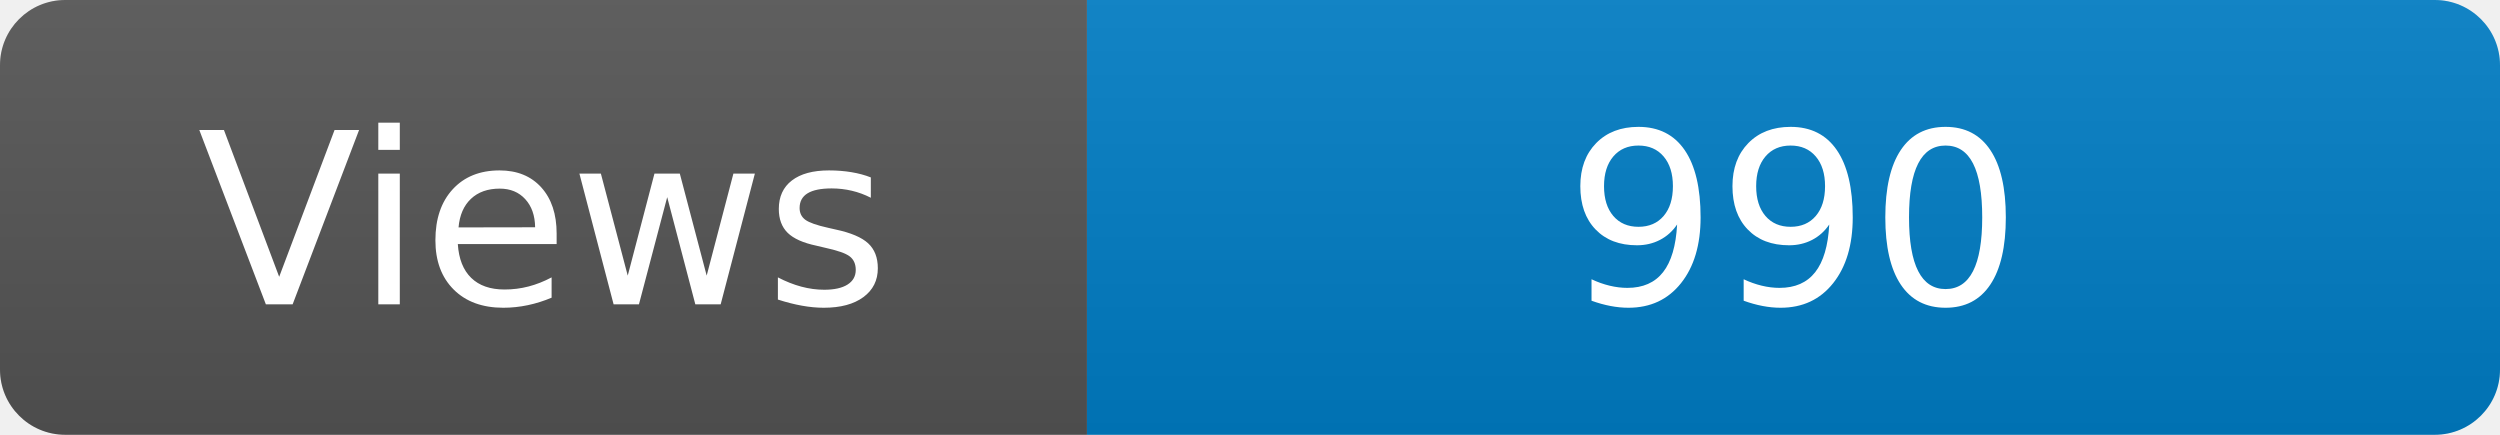
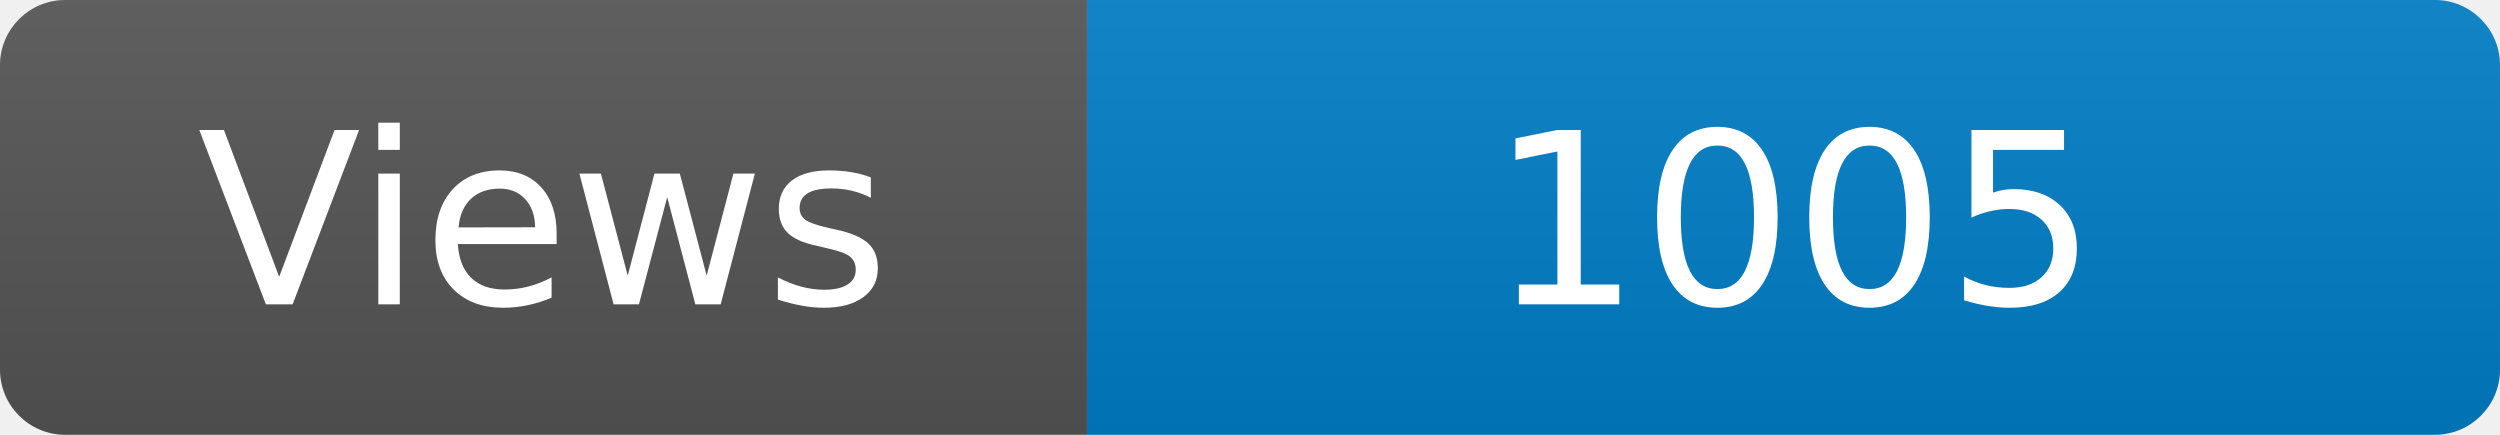
<svg xmlns="http://www.w3.org/2000/svg" width="115" height="20" role="img" aria-label="Maintained?: yes">
  <linearGradient id="s" x2="0" y2="100%">
    <stop offset="0" stop-color="#bbb" stop-opacity=".1" />
    <stop offset="1" stop-opacity=".1" />
  </linearGradient>
  <clipPath id="r">
    <rect width="115" height="20" rx="3" fill="#fff" />
  </clipPath>
  <g clip-path="url(#r)">
    <rect width="50" height="20" fill="#555" />
    <rect x="50" width="160" height="20" fill="#007ec6" />
    <rect width="115" height="20" fill="url(#s)" />
  </g>
  <g fill="#fff" text-anchor="middle" font-family="Verdana,Geneva,DejaVu Sans,sans-serif" font-size="110">
    <text x="250" y="140" transform="scale(.1)" fill="#fff">Views</text>
-     <text x="825" y="140" transform="scale(.1)" fill="#fff">990</text>
+     <text x="825" y="140" transform="scale(.1)" fill="#fff">1005</text>
  </g>
</svg>
